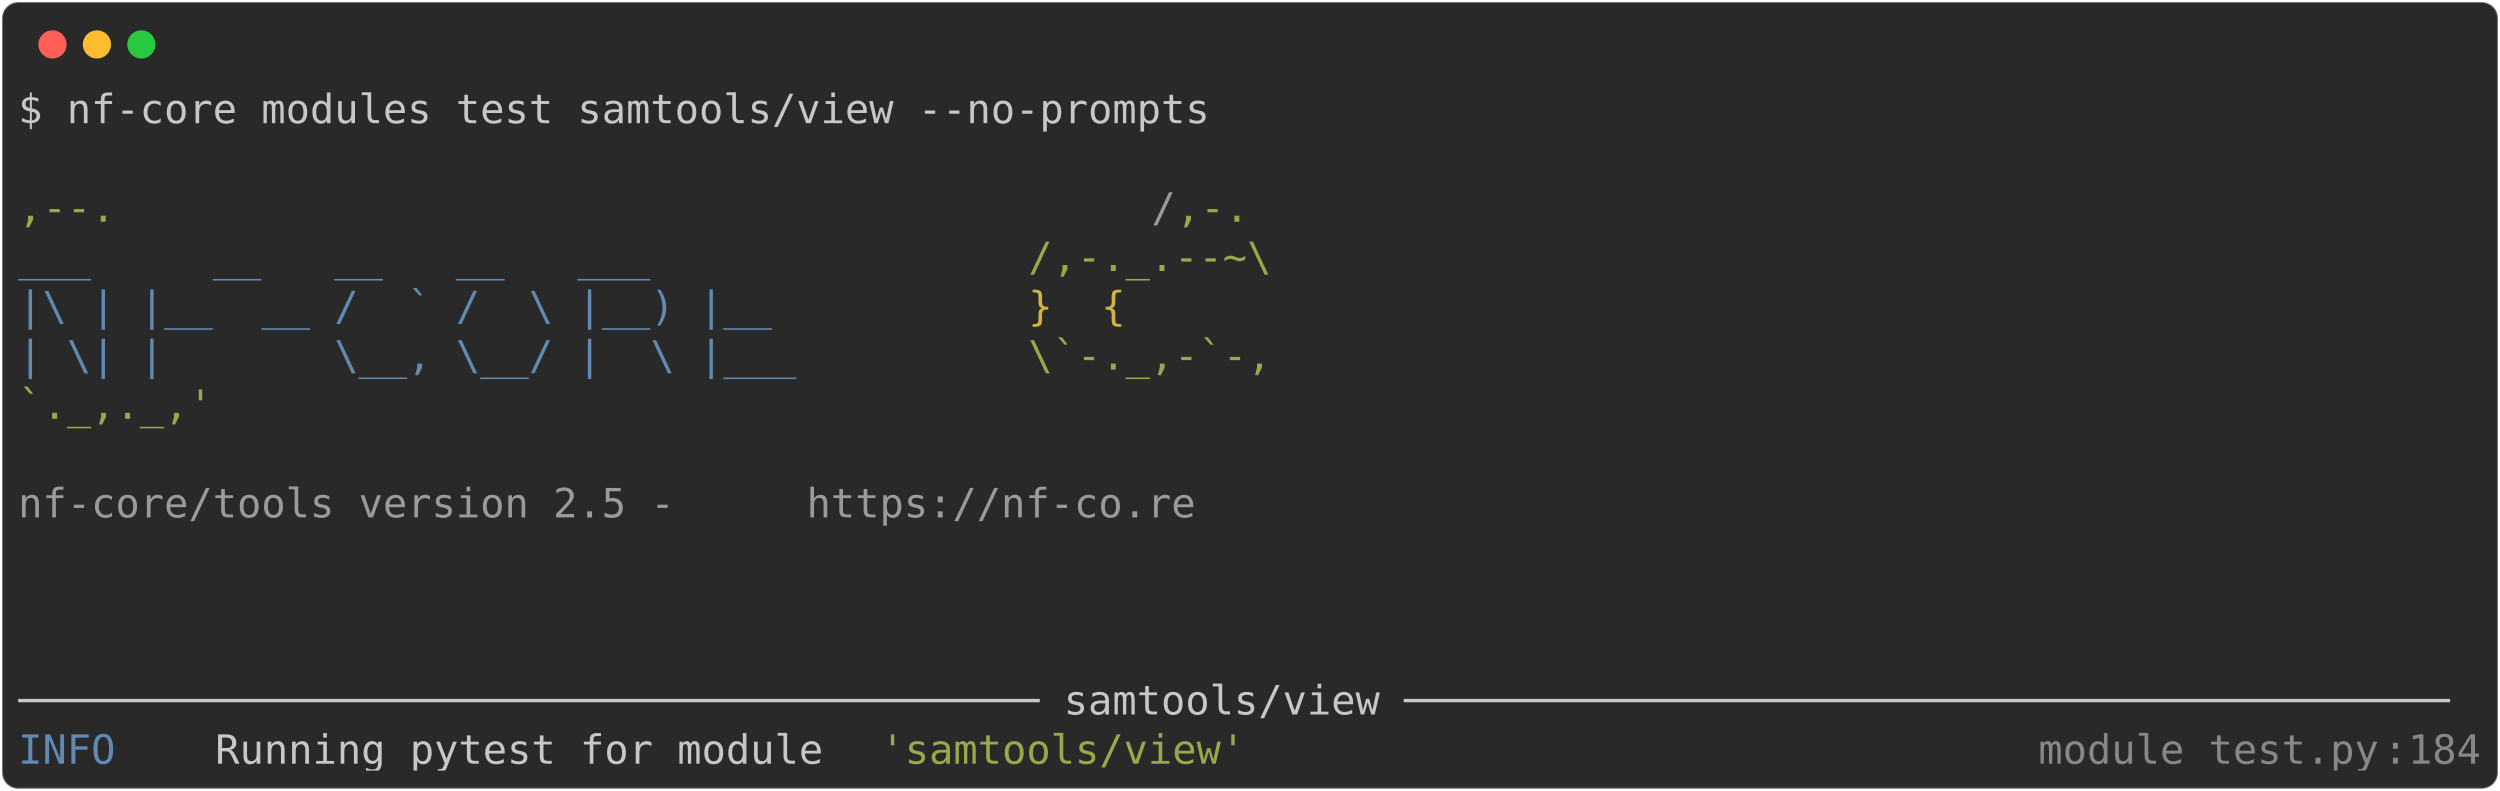
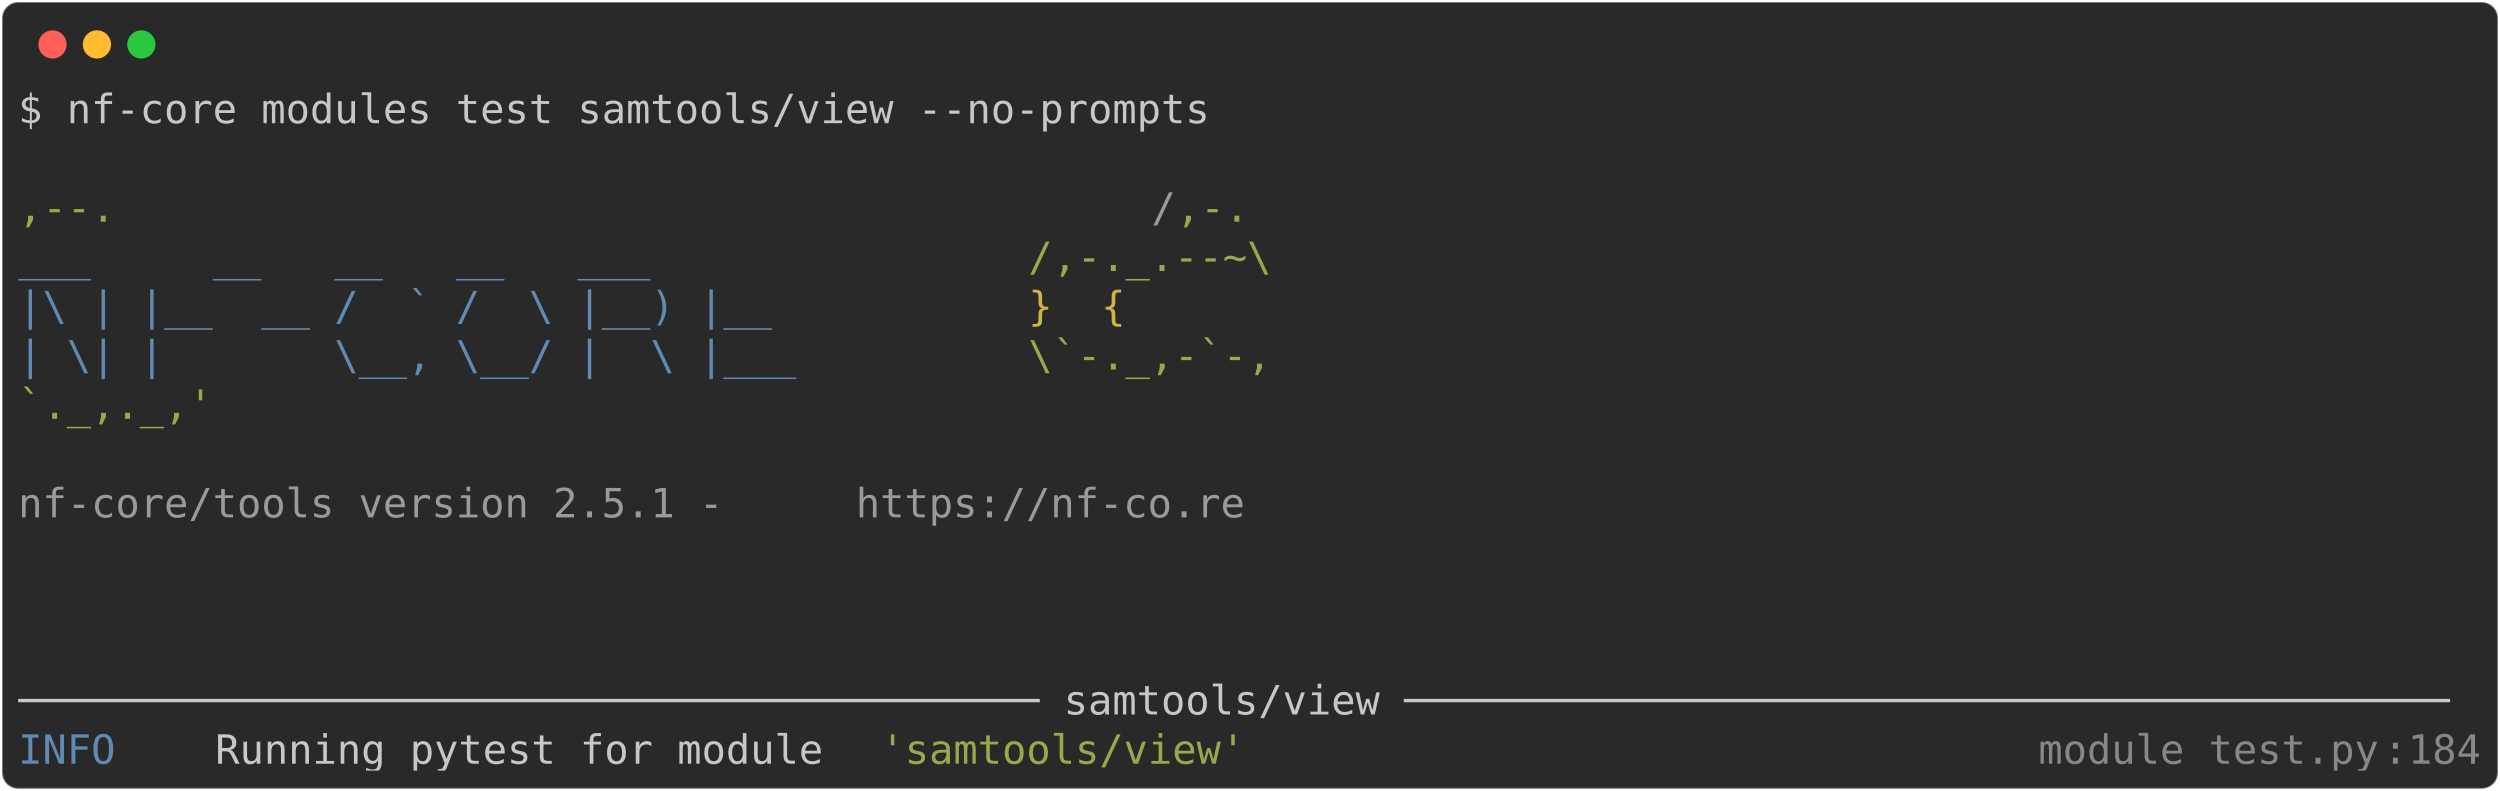
<svg xmlns="http://www.w3.org/2000/svg" class="rich-terminal" viewBox="0 0 1238 391.6">
  <style>

    @font-face {
        font-family: "Fira Code";
        src: local("FiraCode-Regular"),
                url("https://cdnjs.cloudflare.com/ajax/libs/firacode/6.2.0/woff2/FiraCode-Regular.woff2") format("woff2"),
                url("https://cdnjs.cloudflare.com/ajax/libs/firacode/6.2.0/woff/FiraCode-Regular.woff") format("woff");
        font-style: normal;
        font-weight: 400;
    }
    @font-face {
        font-family: "Fira Code";
        src: local("FiraCode-Bold"),
                url("https://cdnjs.cloudflare.com/ajax/libs/firacode/6.2.0/woff2/FiraCode-Bold.woff2") format("woff2"),
                url("https://cdnjs.cloudflare.com/ajax/libs/firacode/6.2.0/woff/FiraCode-Bold.woff") format("woff");
        font-style: bold;
        font-weight: 700;
    }

-     .terminal-2926910008-matrix {
+     .terminal-3641449111-matrix {
        font-family: Fira Code, monospace;
        font-size: 20px;
        line-height: 24.4px;
        font-variant-east-asian: full-width;
    }

-     .terminal-2926910008-title {
+     .terminal-3641449111-title {
        font-size: 18px;
        font-weight: bold;
        font-family: arial;
    }

-     .terminal-2926910008-r1 { fill: #c5c8c6 }
- .terminal-2926910008-r2 { fill: #98a84b }
- .terminal-2926910008-r3 { fill: #9a9b99 }
- .terminal-2926910008-r4 { fill: #608ab1 }
- .terminal-2926910008-r5 { fill: #d0b344 }
- .terminal-2926910008-r6 { fill: #868887 }
+     .terminal-3641449111-r1 { fill: #c5c8c6 }
+ .terminal-3641449111-r2 { fill: #98a84b }
+ .terminal-3641449111-r3 { fill: #9a9b99 }
+ .terminal-3641449111-r4 { fill: #608ab1 }
+ .terminal-3641449111-r5 { fill: #d0b344 }
+ .terminal-3641449111-r6 { fill: #868887 }
    </style>
  <defs>
-     <clipPath id="terminal-2926910008-clip-terminal">
+     <clipPath id="terminal-3641449111-clip-terminal">
      <rect x="0" y="0" width="1219.0" height="340.6" />
    </clipPath>
-     <clipPath id="terminal-2926910008-line-0">
+     <clipPath id="terminal-3641449111-line-0">
      <rect x="0" y="1.5" width="1220" height="24.65" />
    </clipPath>
-     <clipPath id="terminal-2926910008-line-1">
+     <clipPath id="terminal-3641449111-line-1">
      <rect x="0" y="25.9" width="1220" height="24.65" />
    </clipPath>
-     <clipPath id="terminal-2926910008-line-2">
+     <clipPath id="terminal-3641449111-line-2">
      <rect x="0" y="50.3" width="1220" height="24.65" />
    </clipPath>
-     <clipPath id="terminal-2926910008-line-3">
+     <clipPath id="terminal-3641449111-line-3">
      <rect x="0" y="74.7" width="1220" height="24.65" />
    </clipPath>
-     <clipPath id="terminal-2926910008-line-4">
+     <clipPath id="terminal-3641449111-line-4">
      <rect x="0" y="99.1" width="1220" height="24.65" />
    </clipPath>
-     <clipPath id="terminal-2926910008-line-5">
+     <clipPath id="terminal-3641449111-line-5">
      <rect x="0" y="123.5" width="1220" height="24.65" />
    </clipPath>
-     <clipPath id="terminal-2926910008-line-6">
+     <clipPath id="terminal-3641449111-line-6">
      <rect x="0" y="147.9" width="1220" height="24.65" />
    </clipPath>
-     <clipPath id="terminal-2926910008-line-7">
+     <clipPath id="terminal-3641449111-line-7">
      <rect x="0" y="172.3" width="1220" height="24.65" />
    </clipPath>
-     <clipPath id="terminal-2926910008-line-8">
+     <clipPath id="terminal-3641449111-line-8">
      <rect x="0" y="196.7" width="1220" height="24.65" />
    </clipPath>
-     <clipPath id="terminal-2926910008-line-9">
+     <clipPath id="terminal-3641449111-line-9">
      <rect x="0" y="221.1" width="1220" height="24.65" />
    </clipPath>
-     <clipPath id="terminal-2926910008-line-10">
+     <clipPath id="terminal-3641449111-line-10">
      <rect x="0" y="245.5" width="1220" height="24.65" />
    </clipPath>
-     <clipPath id="terminal-2926910008-line-11">
+     <clipPath id="terminal-3641449111-line-11">
      <rect x="0" y="269.9" width="1220" height="24.65" />
    </clipPath>
-     <clipPath id="terminal-2926910008-line-12">
+     <clipPath id="terminal-3641449111-line-12">
      <rect x="0" y="294.3" width="1220" height="24.65" />
    </clipPath>
  </defs>
  <rect fill="#292929" stroke="rgba(255,255,255,0.35)" stroke-width="1" x="1" y="1" width="1236" height="389.6" rx="8" />
  <g transform="translate(26,22)">
    <circle cx="0" cy="0" r="7" fill="#ff5f57" />
    <circle cx="22" cy="0" r="7" fill="#febc2e" />
    <circle cx="44" cy="0" r="7" fill="#28c840" />
  </g>
-   <g transform="translate(9, 41)" clip-path="url(#terminal-2926910008-clip-terminal)">
-     <g class="terminal-2926910008-matrix">
-       <text class="terminal-2926910008-r1" x="0" y="20" textLength="597.8" clip-path="url(#terminal-2926910008-line-0)">$ nf-core modules test samtools/view --no-prompts</text>
-       <text class="terminal-2926910008-r1" x="1220" y="20" textLength="12.2" clip-path="url(#terminal-2926910008-line-0)">
+   <g transform="translate(9, 41)" clip-path="url(#terminal-3641449111-clip-terminal)">
+     <g class="terminal-3641449111-matrix">
+       <text class="terminal-3641449111-r1" x="0" y="20" textLength="597.8" clip-path="url(#terminal-3641449111-line-0)">$ nf-core modules test samtools/view --no-prompts</text>
+       <text class="terminal-3641449111-r1" x="1220" y="20" textLength="12.2" clip-path="url(#terminal-3641449111-line-0)">
</text>
-       <text class="terminal-2926910008-r1" x="1220" y="44.4" textLength="12.2" clip-path="url(#terminal-2926910008-line-1)">
+       <text class="terminal-3641449111-r1" x="1220" y="44.4" textLength="12.2" clip-path="url(#terminal-3641449111-line-1)">
</text>
-       <text class="terminal-2926910008-r2" x="0" y="68.8" textLength="561.2" clip-path="url(#terminal-2926910008-line-2)">                                          ,--.</text>
-       <text class="terminal-2926910008-r3" x="561.2" y="68.8" textLength="12.2" clip-path="url(#terminal-2926910008-line-2)">/</text>
-       <text class="terminal-2926910008-r2" x="573.4" y="68.8" textLength="36.6" clip-path="url(#terminal-2926910008-line-2)">,-.</text>
-       <text class="terminal-2926910008-r1" x="1220" y="68.8" textLength="12.2" clip-path="url(#terminal-2926910008-line-2)">
+       <text class="terminal-3641449111-r2" x="0" y="68.8" textLength="561.2" clip-path="url(#terminal-3641449111-line-2)">                                          ,--.</text>
+       <text class="terminal-3641449111-r3" x="561.2" y="68.8" textLength="12.2" clip-path="url(#terminal-3641449111-line-2)">/</text>
+       <text class="terminal-3641449111-r2" x="573.4" y="68.8" textLength="36.6" clip-path="url(#terminal-3641449111-line-2)">,-.</text>
+       <text class="terminal-3641449111-r1" x="1220" y="68.8" textLength="12.2" clip-path="url(#terminal-3641449111-line-2)">
</text>
-       <text class="terminal-2926910008-r4" x="0" y="93.2" textLength="500.2" clip-path="url(#terminal-2926910008-line-3)">          ___     __   __   __   ___     </text>
-       <text class="terminal-2926910008-r2" x="500.2" y="93.2" textLength="122" clip-path="url(#terminal-2926910008-line-3)">/,-._.--~\</text>
-       <text class="terminal-2926910008-r1" x="1220" y="93.2" textLength="12.2" clip-path="url(#terminal-2926910008-line-3)">
+       <text class="terminal-3641449111-r4" x="0" y="93.2" textLength="500.2" clip-path="url(#terminal-3641449111-line-3)">          ___     __   __   __   ___     </text>
+       <text class="terminal-3641449111-r2" x="500.2" y="93.2" textLength="122" clip-path="url(#terminal-3641449111-line-3)">/,-._.--~\</text>
+       <text class="terminal-3641449111-r1" x="1220" y="93.2" textLength="12.2" clip-path="url(#terminal-3641449111-line-3)">
</text>
-       <text class="terminal-2926910008-r4" x="0" y="117.6" textLength="500.2" clip-path="url(#terminal-2926910008-line-4)">    |\ | |__  __ /  ` /  \ |__) |__      </text>
-       <text class="terminal-2926910008-r5" x="500.2" y="117.6" textLength="85.4" clip-path="url(#terminal-2926910008-line-4)">   }  {</text>
-       <text class="terminal-2926910008-r1" x="1220" y="117.6" textLength="12.2" clip-path="url(#terminal-2926910008-line-4)">
+       <text class="terminal-3641449111-r4" x="0" y="117.6" textLength="500.2" clip-path="url(#terminal-3641449111-line-4)">    |\ | |__  __ /  ` /  \ |__) |__      </text>
+       <text class="terminal-3641449111-r5" x="500.2" y="117.6" textLength="85.4" clip-path="url(#terminal-3641449111-line-4)">   }  {</text>
+       <text class="terminal-3641449111-r1" x="1220" y="117.6" textLength="12.2" clip-path="url(#terminal-3641449111-line-4)">
</text>
-       <text class="terminal-2926910008-r4" x="0" y="142" textLength="500.2" clip-path="url(#terminal-2926910008-line-5)">    | \| |       \__, \__/ |  \ |___     </text>
-       <text class="terminal-2926910008-r2" x="500.2" y="142" textLength="122" clip-path="url(#terminal-2926910008-line-5)">\`-._,-`-,</text>
-       <text class="terminal-2926910008-r1" x="1220" y="142" textLength="12.2" clip-path="url(#terminal-2926910008-line-5)">
+       <text class="terminal-3641449111-r4" x="0" y="142" textLength="500.2" clip-path="url(#terminal-3641449111-line-5)">    | \| |       \__, \__/ |  \ |___     </text>
+       <text class="terminal-3641449111-r2" x="500.2" y="142" textLength="122" clip-path="url(#terminal-3641449111-line-5)">\`-._,-`-,</text>
+       <text class="terminal-3641449111-r1" x="1220" y="142" textLength="12.2" clip-path="url(#terminal-3641449111-line-5)">
</text>
-       <text class="terminal-2926910008-r2" x="0" y="166.4" textLength="610" clip-path="url(#terminal-2926910008-line-6)">                                          `._,._,'</text>
-       <text class="terminal-2926910008-r1" x="1220" y="166.4" textLength="12.2" clip-path="url(#terminal-2926910008-line-6)">
+       <text class="terminal-3641449111-r2" x="0" y="166.4" textLength="610" clip-path="url(#terminal-3641449111-line-6)">                                          `._,._,'</text>
+       <text class="terminal-3641449111-r1" x="1220" y="166.4" textLength="12.2" clip-path="url(#terminal-3641449111-line-6)">
</text>
-       <text class="terminal-2926910008-r1" x="1220" y="190.8" textLength="12.2" clip-path="url(#terminal-2926910008-line-7)">
+       <text class="terminal-3641449111-r1" x="1220" y="190.8" textLength="12.2" clip-path="url(#terminal-3641449111-line-7)">
</text>
-       <text class="terminal-2926910008-r3" x="0" y="215.2" textLength="390.4" clip-path="url(#terminal-2926910008-line-8)">    nf-core/tools version 2.5 - </text>
-       <text class="terminal-2926910008-r3" x="390.4" y="215.2" textLength="195.2" clip-path="url(#terminal-2926910008-line-8)">https://nf-co.re</text>
-       <text class="terminal-2926910008-r1" x="1220" y="215.2" textLength="12.2" clip-path="url(#terminal-2926910008-line-8)">
+       <text class="terminal-3641449111-r3" x="0" y="215.2" textLength="414.8" clip-path="url(#terminal-3641449111-line-8)">    nf-core/tools version 2.5.1 - </text>
+       <text class="terminal-3641449111-r3" x="414.8" y="215.2" textLength="195.2" clip-path="url(#terminal-3641449111-line-8)">https://nf-co.re</text>
+       <text class="terminal-3641449111-r1" x="1220" y="215.2" textLength="12.2" clip-path="url(#terminal-3641449111-line-8)">
</text>
-       <text class="terminal-2926910008-r1" x="1220" y="239.6" textLength="12.2" clip-path="url(#terminal-2926910008-line-9)">
+       <text class="terminal-3641449111-r1" x="1220" y="239.6" textLength="12.2" clip-path="url(#terminal-3641449111-line-9)">
</text>
-       <text class="terminal-2926910008-r1" x="1220" y="264" textLength="12.2" clip-path="url(#terminal-2926910008-line-10)">
+       <text class="terminal-3641449111-r1" x="1220" y="264" textLength="12.2" clip-path="url(#terminal-3641449111-line-10)">
</text>
-       <text class="terminal-2926910008-r1" x="1220" y="288.4" textLength="12.2" clip-path="url(#terminal-2926910008-line-11)">
+       <text class="terminal-3641449111-r1" x="1220" y="288.4" textLength="12.2" clip-path="url(#terminal-3641449111-line-11)">
</text>
-       <text class="terminal-2926910008-r1" x="0" y="312.8" textLength="1220" clip-path="url(#terminal-2926910008-line-12)">────────────────────────────────────────── samtools/view ───────────────────────────────────────────</text>
-       <text class="terminal-2926910008-r1" x="1220" y="312.8" textLength="12.2" clip-path="url(#terminal-2926910008-line-12)">
+       <text class="terminal-3641449111-r1" x="0" y="312.8" textLength="1220" clip-path="url(#terminal-3641449111-line-12)">────────────────────────────────────────── samtools/view ───────────────────────────────────────────</text>
+       <text class="terminal-3641449111-r1" x="1220" y="312.8" textLength="12.2" clip-path="url(#terminal-3641449111-line-12)">
</text>
-       <text class="terminal-2926910008-r4" x="0" y="337.2" textLength="97.6" clip-path="url(#terminal-2926910008-line-13)">INFO    </text>
-       <text class="terminal-2926910008-r1" x="97.6" y="337.2" textLength="329.4" clip-path="url(#terminal-2926910008-line-13)"> Running pytest for module </text>
-       <text class="terminal-2926910008-r2" x="427" y="337.2" textLength="183" clip-path="url(#terminal-2926910008-line-13)">'samtools/view'</text>
-       <text class="terminal-2926910008-r6" x="1000.4" y="337.2" textLength="170.8" clip-path="url(#terminal-2926910008-line-13)">module_test.py</text>
-       <text class="terminal-2926910008-r6" x="1171.2" y="337.2" textLength="12.2" clip-path="url(#terminal-2926910008-line-13)">:</text>
-       <text class="terminal-2926910008-r6" x="1183.4" y="337.2" textLength="36.6" clip-path="url(#terminal-2926910008-line-13)">184</text>
-       <text class="terminal-2926910008-r1" x="1220" y="337.2" textLength="12.2" clip-path="url(#terminal-2926910008-line-13)">
+       <text class="terminal-3641449111-r4" x="0" y="337.2" textLength="97.6" clip-path="url(#terminal-3641449111-line-13)">INFO    </text>
+       <text class="terminal-3641449111-r1" x="97.6" y="337.2" textLength="329.4" clip-path="url(#terminal-3641449111-line-13)"> Running pytest for module </text>
+       <text class="terminal-3641449111-r2" x="427" y="337.2" textLength="183" clip-path="url(#terminal-3641449111-line-13)">'samtools/view'</text>
+       <text class="terminal-3641449111-r6" x="1000.4" y="337.2" textLength="170.8" clip-path="url(#terminal-3641449111-line-13)">module_test.py</text>
+       <text class="terminal-3641449111-r6" x="1171.2" y="337.2" textLength="12.2" clip-path="url(#terminal-3641449111-line-13)">:</text>
+       <text class="terminal-3641449111-r6" x="1183.4" y="337.2" textLength="36.6" clip-path="url(#terminal-3641449111-line-13)">184</text>
+       <text class="terminal-3641449111-r1" x="1220" y="337.2" textLength="12.2" clip-path="url(#terminal-3641449111-line-13)">
</text>
    </g>
  </g>
</svg>
